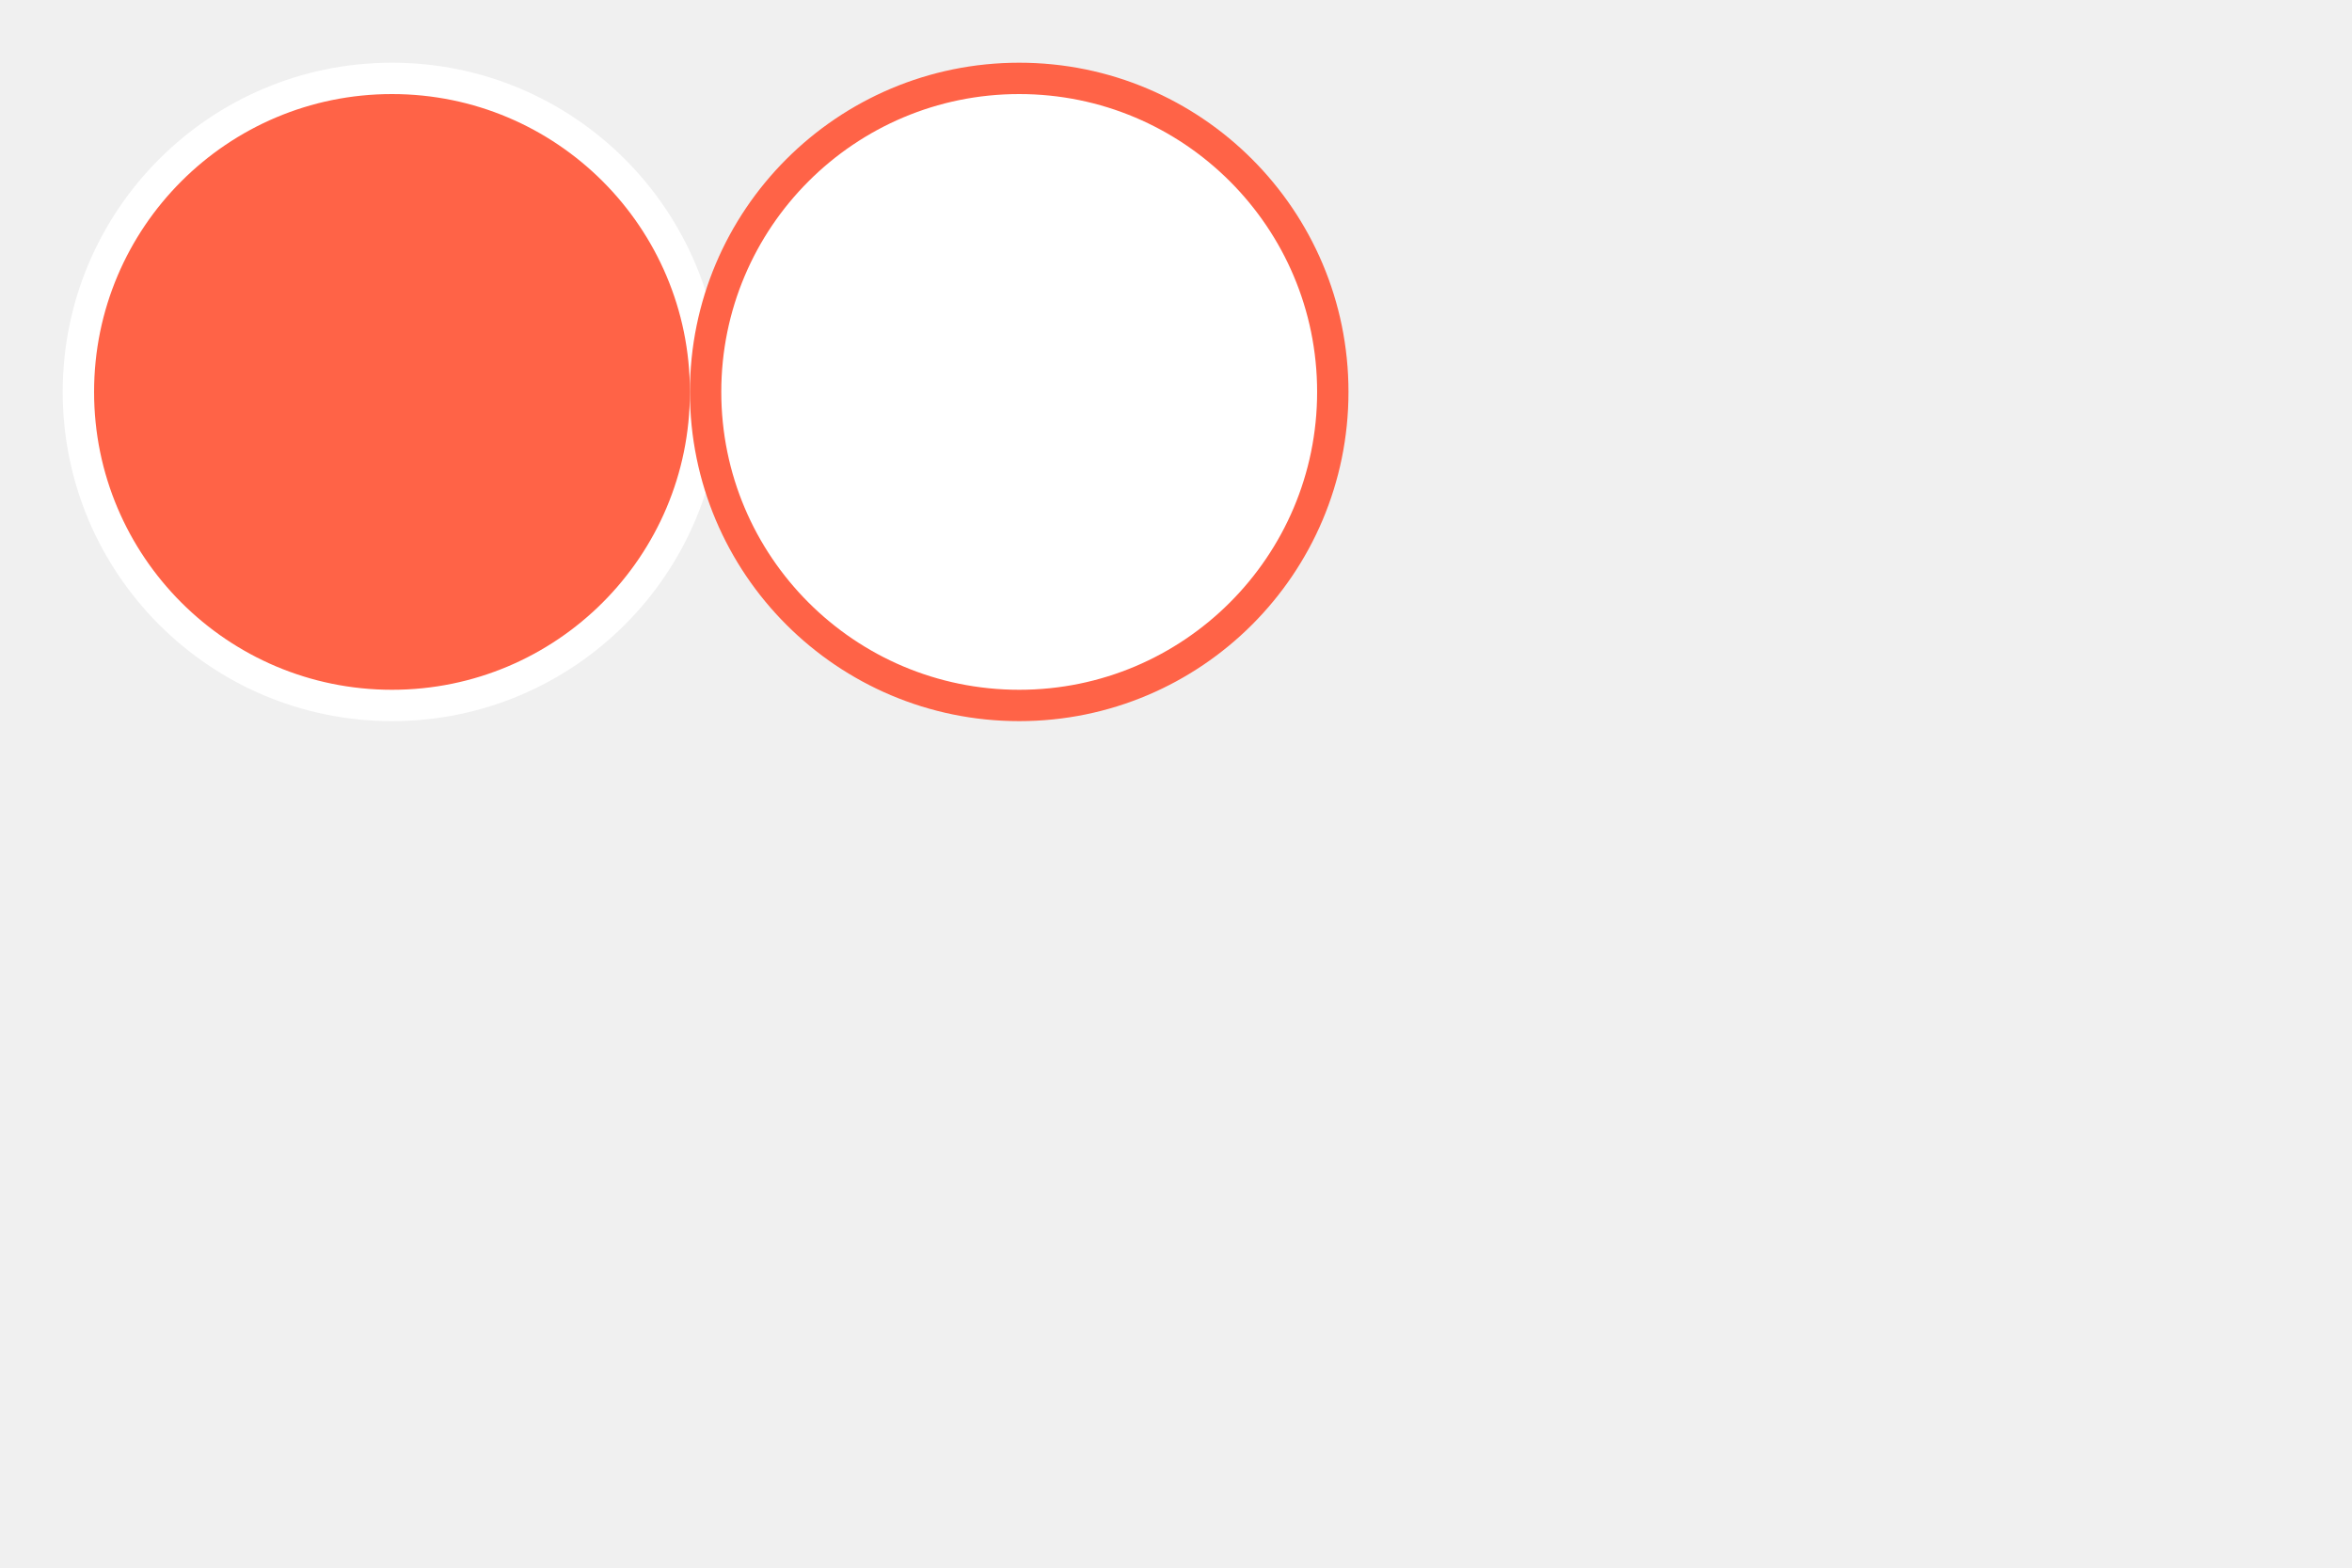
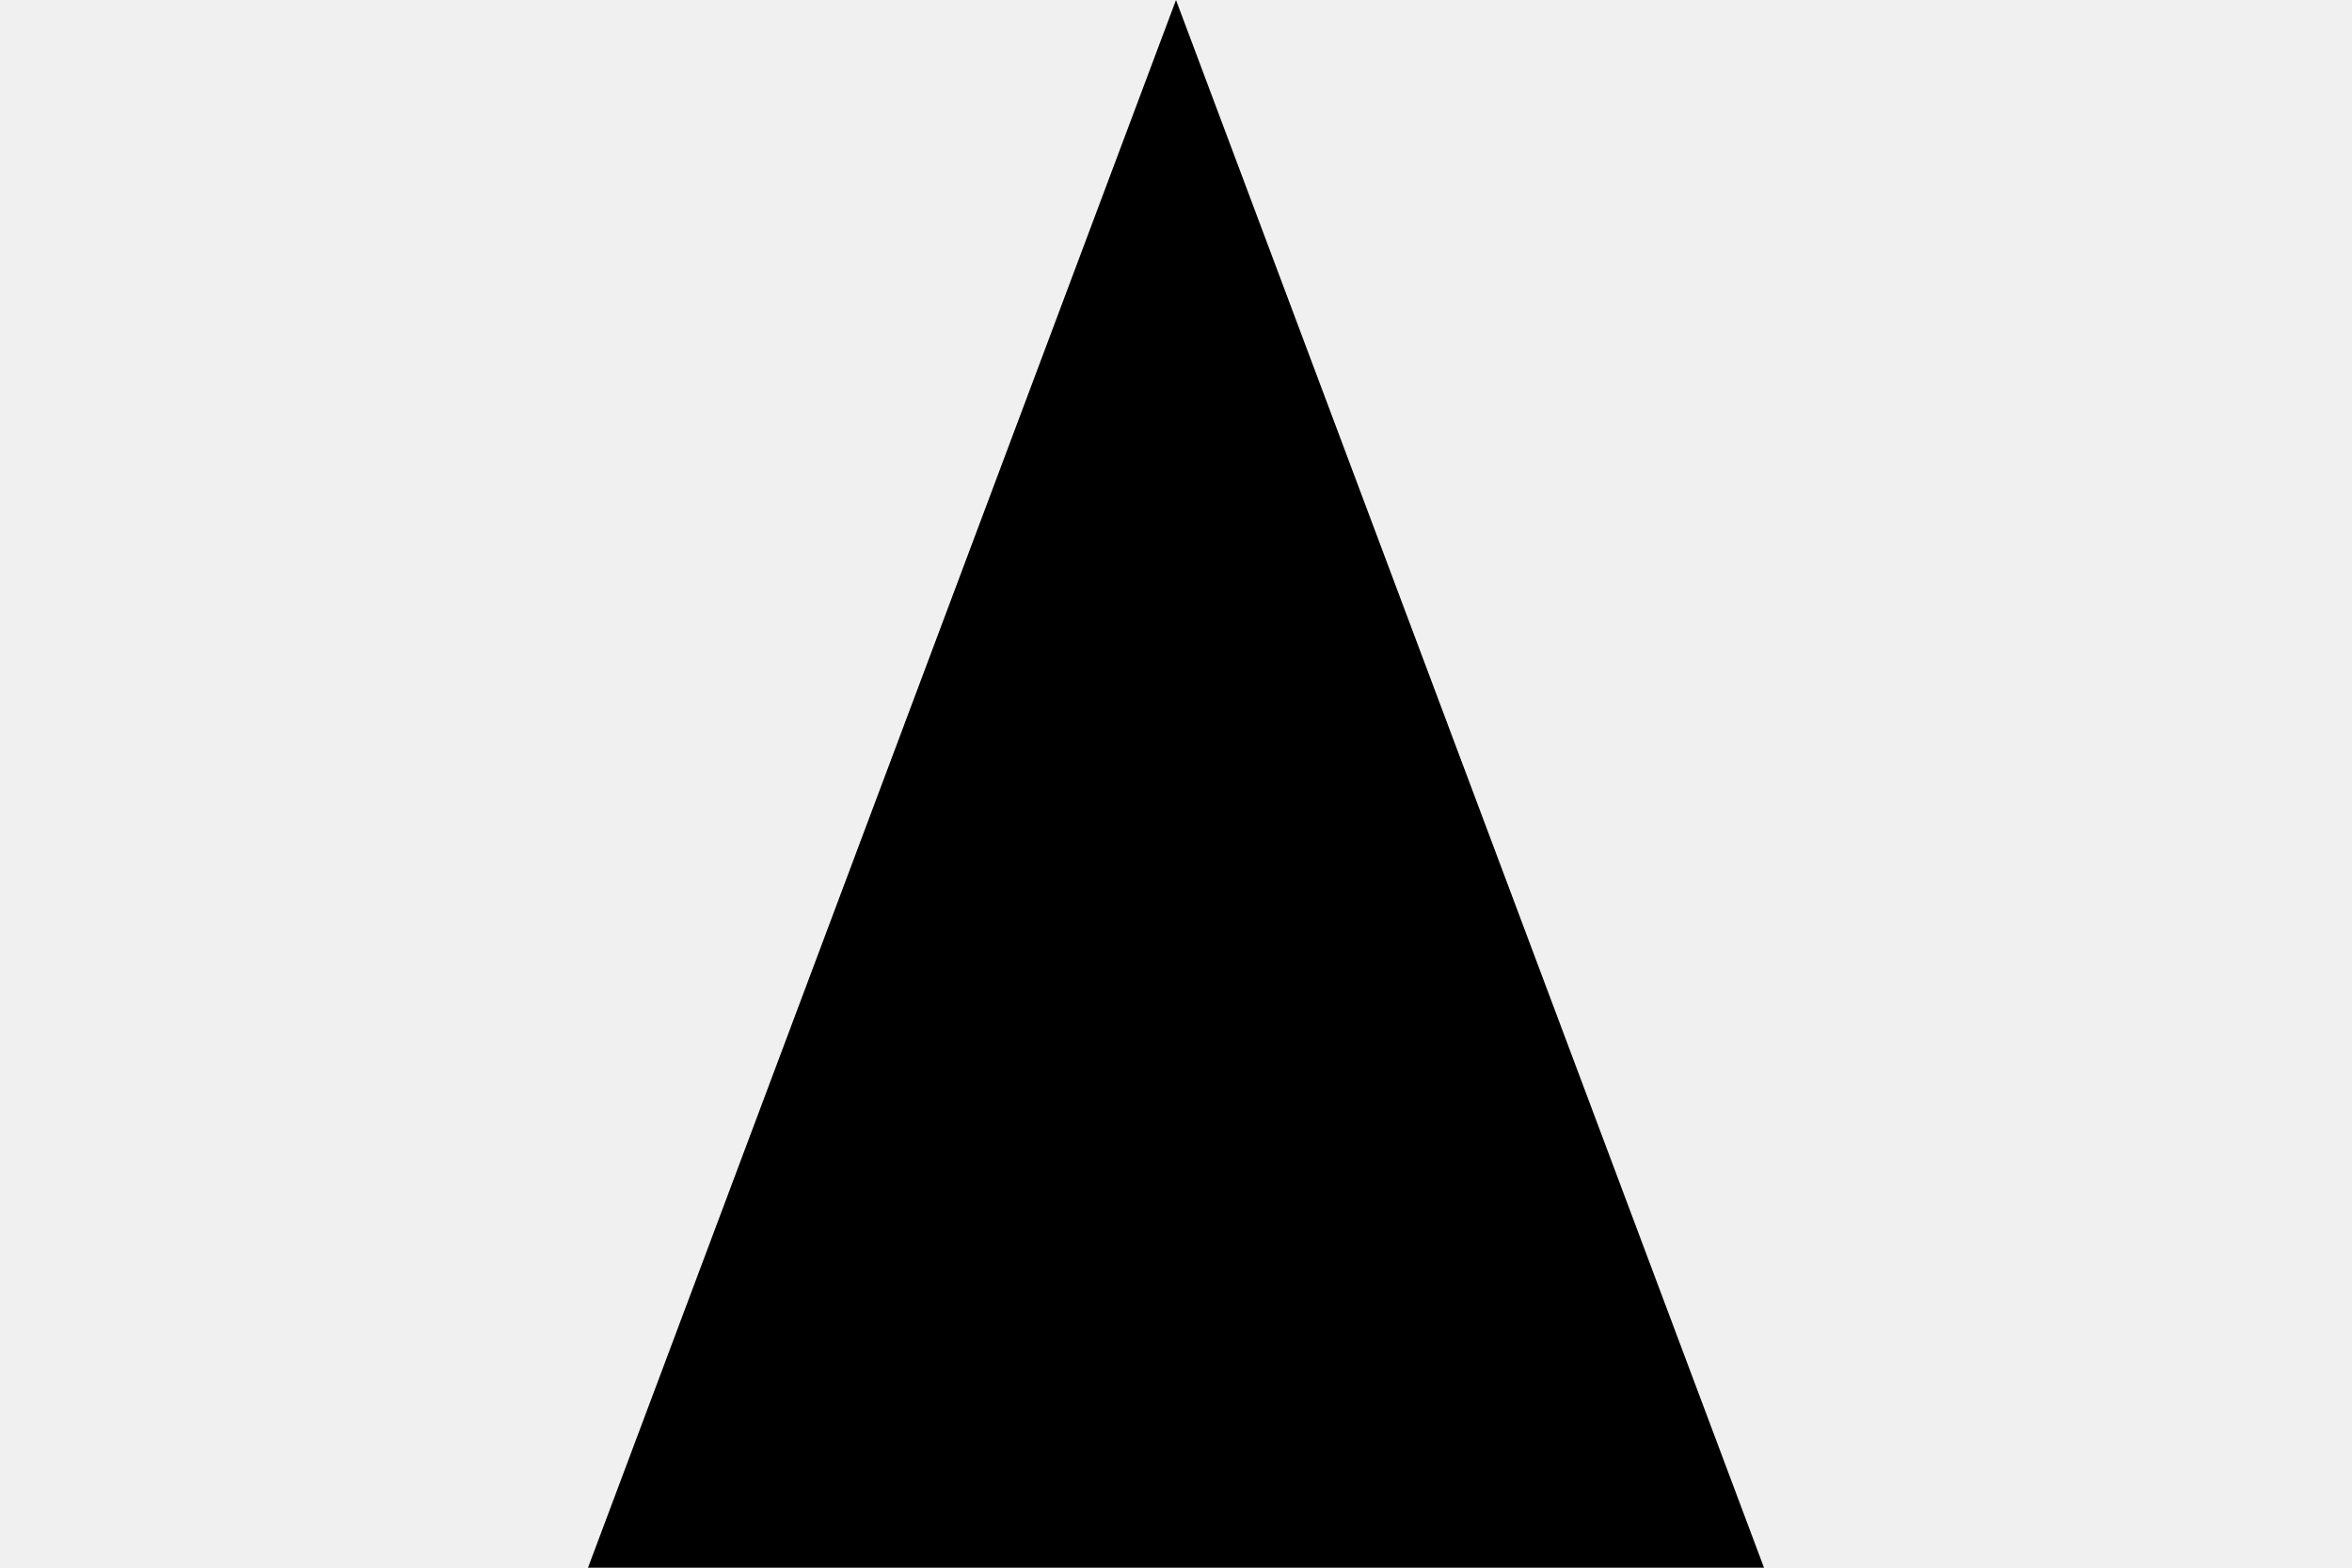
<svg xmlns="http://www.w3.org/2000/svg" width="300px" height="200px" xml:lang="fr">
-   <circle cx="50" cy="50" r="40" stroke="white" stroke-width="4" fill="tomato" />
-   <circle cx="130" cy="50" r="40" stroke="tomato" stroke-width="4" fill="white" />
+   <path d="M150 0 L75 200 L225 200 Z" />
+   Sorry, your browser does not support inline SVG.
</svg>
